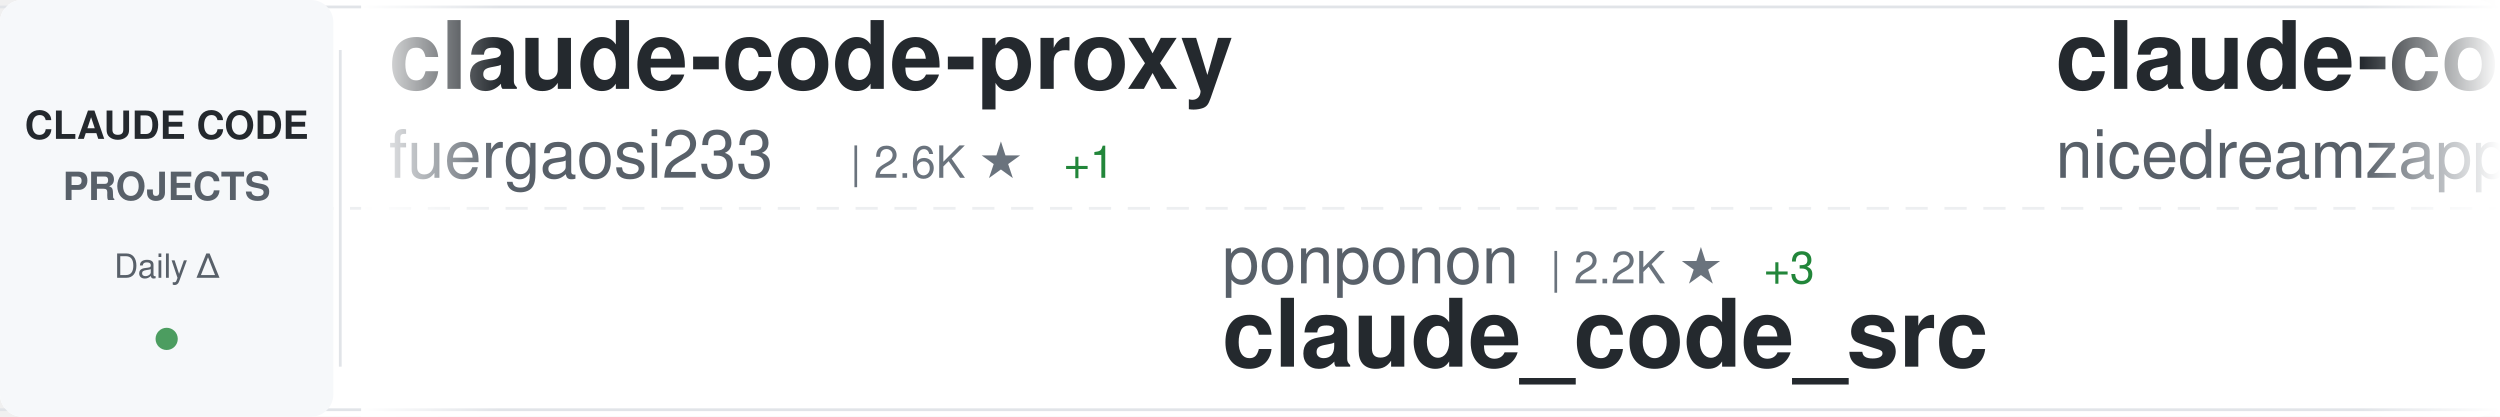
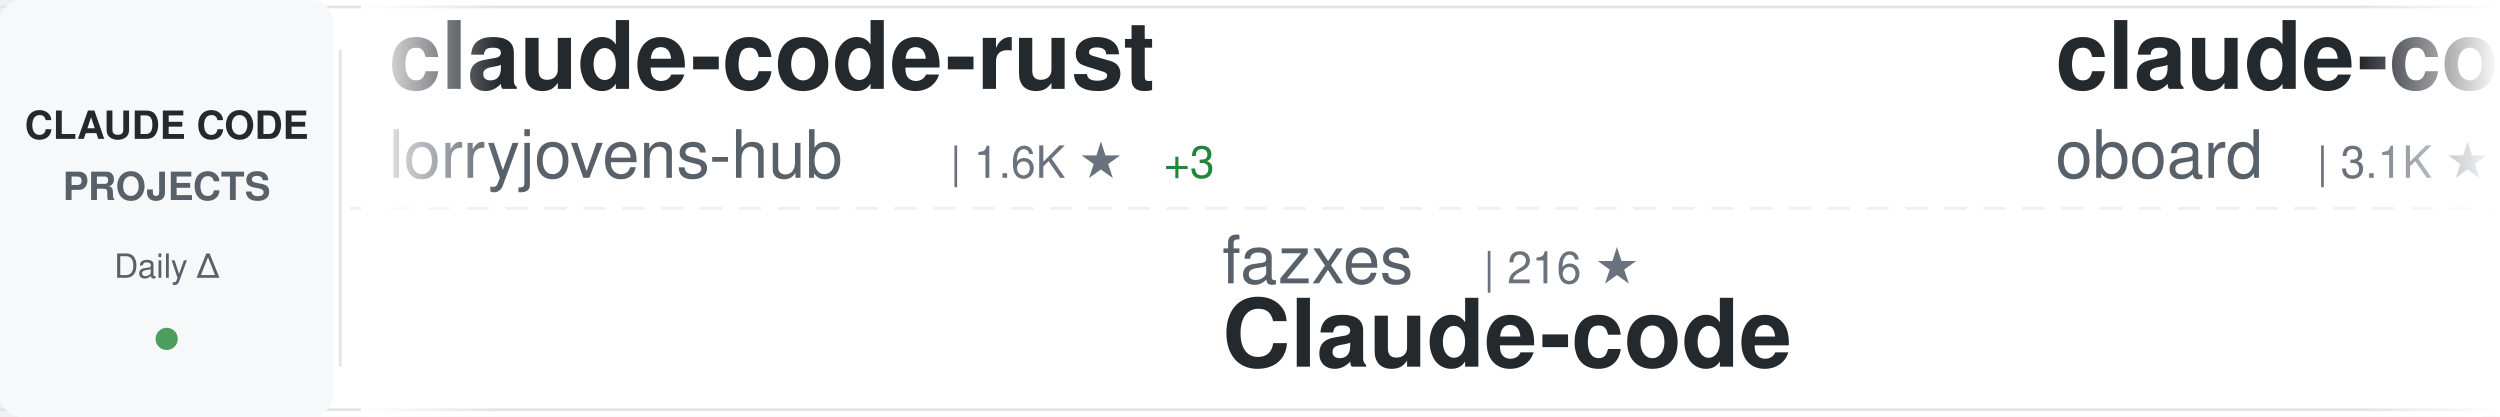
<svg xmlns="http://www.w3.org/2000/svg" width="900" height="150">
  <defs>
    <linearGradient id="awesomeLeftFade" x1="0%" y1="0%" x2="100%" y2="0%">
      <stop offset="0%" style="stop-color:#ffffff;stop-opacity:1" />
      <stop offset="100%" style="stop-color:#ffffff;stop-opacity:0" />
    </linearGradient>
    <linearGradient id="awesomeRightFade" x1="0%" y1="0%" x2="100%" y2="0%">
      <stop offset="0%" style="stop-color:#ffffff;stop-opacity:0" />
      <stop offset="100%" style="stop-color:#ffffff;stop-opacity:1" />
    </linearGradient>
  </defs>
  <rect width="900" height="150" fill="#ffffff" rx="8" />
  <rect x="0" y="2" width="900" height="1" fill="#e1e4e8" />
  <rect x="0" y="147" width="900" height="1" fill="#e1e4e8" />
  <line x1="0" y1="75" x2="900" y2="75" stroke="#e1e4e8" stroke-width="1" stroke-dasharray="8 6" opacity="0.6" />
  <rect x="0" y="0" width="120" height="150" fill="#f6f8fa" rx="8" />
  <text x="60" y="50" font-family="-apple-system, BlinkMacSystemFont, 'Segoe UI', Helvetica, Arial, sans-serif" font-size="14" font-weight="600" fill="#24292e" text-anchor="middle">CLAUDE CODE</text>
  <text x="60" y="72" font-family="-apple-system, BlinkMacSystemFont, 'Segoe UI', Helvetica, Arial, sans-serif" font-size="14" font-weight="600" fill="#586069" text-anchor="middle">PROJECTS</text>
  <text x="60" y="100" font-family="-apple-system, BlinkMacSystemFont, 'Segoe UI', Helvetica, Arial, sans-serif" font-size="12" font-weight="500" fill="#586069" text-anchor="middle">Daily Δ</text>
  <circle cx="60" cy="122" r="4" fill="#22863a" opacity="0.8" />
  <rect x="122" y="18" width="1" height="114" fill="#e1e4e8" />
  <clipPath id="awesomeTickerClip">
    <rect x="130" y="0" width="770" height="150" />
  </clipPath>
  <g clip-path="url(#awesomeTickerClip)">
    <g id="awesomeTickerItems">
      <animateTransform attributeName="transform" attributeType="XML" type="translate" from="0 0" to="-3000 0" dur="54s" repeatCount="indefinite" />
      <g transform="translate(0, 0)">
-         <text x="140" y="32" font-family="-apple-system, BlinkMacSystemFont, 'Segoe UI', Helvetica, Arial, sans-serif" font-size="34" font-weight="600" fill="#24292e">claude-code-proxy</text>
-         <text x="140" y="64" font-family="-apple-system, BlinkMacSystemFont, 'Segoe UI', Helvetica, Arial, sans-serif" font-size="24" font-weight="400" fill="#586069">fuergaosi233</text>
-         <text x="306" y="64" font-family="-apple-system, BlinkMacSystemFont, 'Segoe UI', Helvetica, Arial, sans-serif" font-size="16" font-weight="500" fill="#6a737d">| 2.6K ★</text>
-         <text x="383" y="64" font-family="-apple-system, BlinkMacSystemFont, 'Segoe UI', Helvetica, Arial, sans-serif" font-size="16" font-weight="500" fill="#22863a"> +1</text>
+         <text x="140" y="32" font-family="-apple-system, BlinkMacSystemFont, 'Segoe UI', Helvetica, Arial, sans-serif" font-size="34" font-weight="600" fill="#24292e">claude-code-rust</text>
+         <text x="140" y="64" font-family="-apple-system, BlinkMacSystemFont, 'Segoe UI', Helvetica, Arial, sans-serif" font-size="24" font-weight="400" fill="#586069">lorryjovens-hub</text>
+         <text x="342" y="64" font-family="-apple-system, BlinkMacSystemFont, 'Segoe UI', Helvetica, Arial, sans-serif" font-size="16" font-weight="500" fill="#6a737d">| 1.6K ★</text>
+         <text x="419" y="64" font-family="-apple-system, BlinkMacSystemFont, 'Segoe UI', Helvetica, Arial, sans-serif" font-size="16" font-weight="500" fill="#22863a"> +3</text>
      </g>
      <g transform="translate(300, 0)">
-         <text x="140" y="102" font-family="-apple-system, BlinkMacSystemFont, 'Segoe UI', Helvetica, Arial, sans-serif" font-size="24" font-weight="400" fill="#586069">ponponon</text>
-         <text x="258" y="102" font-family="-apple-system, BlinkMacSystemFont, 'Segoe UI', Helvetica, Arial, sans-serif" font-size="16" font-weight="500" fill="#6a737d">| 2.2K ★</text>
-         <text x="335" y="102" font-family="-apple-system, BlinkMacSystemFont, 'Segoe UI', Helvetica, Arial, sans-serif" font-size="16" font-weight="500" fill="#22863a"> +3</text>
-         <text x="140" y="132" font-family="-apple-system, BlinkMacSystemFont, 'Segoe UI', Helvetica, Arial, sans-serif" font-size="34" font-weight="600" fill="#24292e">claude_code_src</text>
+         <text x="140" y="102" font-family="-apple-system, BlinkMacSystemFont, 'Segoe UI', Helvetica, Arial, sans-serif" font-size="24" font-weight="400" fill="#586069">fazxes</text>
+         <text x="234" y="102" font-family="-apple-system, BlinkMacSystemFont, 'Segoe UI', Helvetica, Arial, sans-serif" font-size="16" font-weight="500" fill="#6a737d">| 216 ★</text>
+         <text x="140" y="132" font-family="-apple-system, BlinkMacSystemFont, 'Segoe UI', Helvetica, Arial, sans-serif" font-size="34" font-weight="600" fill="#24292e">Claude-code</text>
      </g>
      <g transform="translate(600, 0)">
-         <text x="140" y="32" font-family="-apple-system, BlinkMacSystemFont, 'Segoe UI', Helvetica, Arial, sans-serif" font-size="34" font-weight="600" fill="#24292e">claude-code-local</text>
-         <text x="140" y="64" font-family="-apple-system, BlinkMacSystemFont, 'Segoe UI', Helvetica, Arial, sans-serif" font-size="24" font-weight="400" fill="#586069">nicedreamzapp</text>
-         <text x="318" y="64" font-family="-apple-system, BlinkMacSystemFont, 'Segoe UI', Helvetica, Arial, sans-serif" font-size="16" font-weight="500" fill="#6a737d">| 2.7K ★</text>
-         <text x="395" y="64" font-family="-apple-system, BlinkMacSystemFont, 'Segoe UI', Helvetica, Arial, sans-serif" font-size="16" font-weight="500" fill="#22863a"> +6</text>
+         <text x="140" y="32" font-family="-apple-system, BlinkMacSystemFont, 'Segoe UI', Helvetica, Arial, sans-serif" font-size="34" font-weight="600" fill="#24292e">claude-code-rev</text>
+         <text x="140" y="64" font-family="-apple-system, BlinkMacSystemFont, 'Segoe UI', Helvetica, Arial, sans-serif" font-size="24" font-weight="400" fill="#586069">oboard</text>
+         <text x="234" y="64" font-family="-apple-system, BlinkMacSystemFont, 'Segoe UI', Helvetica, Arial, sans-serif" font-size="16" font-weight="500" fill="#6a737d">| 3.1K ★</text>
+         <text x="311" y="64" font-family="-apple-system, BlinkMacSystemFont, 'Segoe UI', Helvetica, Arial, sans-serif" font-size="16" font-weight="500" fill="#22863a"> +2</text>
      </g>
      <g transform="translate(900, 0)">
-         <text x="140" y="102" font-family="-apple-system, BlinkMacSystemFont, 'Segoe UI', Helvetica, Arial, sans-serif" font-size="24" font-weight="400" fill="#586069">andrew-kramer-inno</text>
-         <text x="378" y="102" font-family="-apple-system, BlinkMacSystemFont, 'Segoe UI', Helvetica, Arial, sans-serif" font-size="16" font-weight="500" fill="#6a737d">| 590 ★</text>
-         <text x="446" y="102" font-family="-apple-system, BlinkMacSystemFont, 'Segoe UI', Helvetica, Arial, sans-serif" font-size="16" font-weight="500" fill="#22863a"> +1</text>
-         <text x="140" y="132" font-family="-apple-system, BlinkMacSystemFont, 'Segoe UI', Helvetica, Arial, sans-serif" font-size="34" font-weight="600" fill="#24292e">claude-code-source-build</text>
+         <text x="140" y="102" font-family="-apple-system, BlinkMacSystemFont, 'Segoe UI', Helvetica, Arial, sans-serif" font-size="24" font-weight="400" fill="#586069">1rgs</text>
+         <text x="210" y="102" font-family="-apple-system, BlinkMacSystemFont, 'Segoe UI', Helvetica, Arial, sans-serif" font-size="16" font-weight="500" fill="#6a737d">| 3.6K ★</text>
+         <text x="140" y="132" font-family="-apple-system, BlinkMacSystemFont, 'Segoe UI', Helvetica, Arial, sans-serif" font-size="34" font-weight="600" fill="#24292e">claude-code-proxy</text>
      </g>
      <g transform="translate(1200, 0)">
-         <text x="140" y="32" font-family="-apple-system, BlinkMacSystemFont, 'Segoe UI', Helvetica, Arial, sans-serif" font-size="34" font-weight="600" fill="#24292e">claude-plugins-official</text>
-         <text x="140" y="64" font-family="-apple-system, BlinkMacSystemFont, 'Segoe UI', Helvetica, Arial, sans-serif" font-size="24" font-weight="400" fill="#586069">anthropics</text>
-         <text x="282" y="64" font-family="-apple-system, BlinkMacSystemFont, 'Segoe UI', Helvetica, Arial, sans-serif" font-size="16" font-weight="500" fill="#6a737d">| 26.2K ★</text>
-         <text x="368" y="64" font-family="-apple-system, BlinkMacSystemFont, 'Segoe UI', Helvetica, Arial, sans-serif" font-size="16" font-weight="500" fill="#22863a"> +1.8K</text>
+         <text x="140" y="32" font-family="-apple-system, BlinkMacSystemFont, 'Segoe UI', Helvetica, Arial, sans-serif" font-size="34" font-weight="600" fill="#24292e">andrej-karpathy-skills</text>
+         <text x="140" y="64" font-family="-apple-system, BlinkMacSystemFont, 'Segoe UI', Helvetica, Arial, sans-serif" font-size="24" font-weight="400" fill="#586069">multica-ai</text>
+         <text x="282" y="64" font-family="-apple-system, BlinkMacSystemFont, 'Segoe UI', Helvetica, Arial, sans-serif" font-size="16" font-weight="500" fill="#6a737d">| 149.5K ★</text>
+         <text x="377" y="64" font-family="-apple-system, BlinkMacSystemFont, 'Segoe UI', Helvetica, Arial, sans-serif" font-size="16" font-weight="500" fill="#22863a"> +3.1K</text>
      </g>
      <g transform="translate(1500, 0)">
-         <text x="140" y="102" font-family="-apple-system, BlinkMacSystemFont, 'Segoe UI', Helvetica, Arial, sans-serif" font-size="24" font-weight="400" fill="#586069">repowise-dev</text>
-         <text x="306" y="102" font-family="-apple-system, BlinkMacSystemFont, 'Segoe UI', Helvetica, Arial, sans-serif" font-size="16" font-weight="500" fill="#6a737d">| 1.1K ★</text>
-         <text x="383" y="102" font-family="-apple-system, BlinkMacSystemFont, 'Segoe UI', Helvetica, Arial, sans-serif" font-size="16" font-weight="500" fill="#22863a"> +4</text>
-         <text x="140" y="132" font-family="-apple-system, BlinkMacSystemFont, 'Segoe UI', Helvetica, Arial, sans-serif" font-size="34" font-weight="600" fill="#24292e">claude-code-prompts</text>
+         <text x="140" y="102" font-family="-apple-system, BlinkMacSystemFont, 'Segoe UI', Helvetica, Arial, sans-serif" font-size="24" font-weight="400" fill="#586069">chauncygu</text>
+         <text x="270" y="102" font-family="-apple-system, BlinkMacSystemFont, 'Segoe UI', Helvetica, Arial, sans-serif" font-size="16" font-weight="500" fill="#6a737d">| 2.5K ★</text>
+         <text x="347" y="102" font-family="-apple-system, BlinkMacSystemFont, 'Segoe UI', Helvetica, Arial, sans-serif" font-size="16" font-weight="500" fill="#22863a"> +5</text>
+         <text x="140" y="132" font-family="-apple-system, BlinkMacSystemFont, 'Segoe UI', Helvetica, Arial, sans-serif" font-size="34" font-weight="600" fill="#24292e">collection-claude-code-s...</text>
      </g>
      <g transform="translate(1800, 0)">
-         <text x="140" y="32" font-family="-apple-system, BlinkMacSystemFont, 'Segoe UI', Helvetica, Arial, sans-serif" font-size="34" font-weight="600" fill="#24292e">claude-code-system-promp...</text>
-         <text x="140" y="64" font-family="-apple-system, BlinkMacSystemFont, 'Segoe UI', Helvetica, Arial, sans-serif" font-size="24" font-weight="400" fill="#586069">Piebald-AI</text>
-         <text x="282" y="64" font-family="-apple-system, BlinkMacSystemFont, 'Segoe UI', Helvetica, Arial, sans-serif" font-size="16" font-weight="500" fill="#6a737d">| 10.4K ★</text>
-         <text x="368" y="64" font-family="-apple-system, BlinkMacSystemFont, 'Segoe UI', Helvetica, Arial, sans-serif" font-size="16" font-weight="500" fill="#22863a"> +30</text>
+         <text x="140" y="32" font-family="-apple-system, BlinkMacSystemFont, 'Segoe UI', Helvetica, Arial, sans-serif" font-size="34" font-weight="600" fill="#24292e">claude-code-hooks-master...</text>
+         <text x="140" y="64" font-family="-apple-system, BlinkMacSystemFont, 'Segoe UI', Helvetica, Arial, sans-serif" font-size="24" font-weight="400" fill="#586069">disler</text>
+         <text x="234" y="64" font-family="-apple-system, BlinkMacSystemFont, 'Segoe UI', Helvetica, Arial, sans-serif" font-size="16" font-weight="500" fill="#6a737d">| 3.7K ★</text>
+         <text x="311" y="64" font-family="-apple-system, BlinkMacSystemFont, 'Segoe UI', Helvetica, Arial, sans-serif" font-size="16" font-weight="500" fill="#22863a"> +3</text>
      </g>
      <g transform="translate(2100, 0)">
-         <text x="140" y="102" font-family="-apple-system, BlinkMacSystemFont, 'Segoe UI', Helvetica, Arial, sans-serif" font-size="24" font-weight="400" fill="#586069">Alishahryar1</text>
-         <text x="306" y="102" font-family="-apple-system, BlinkMacSystemFont, 'Segoe UI', Helvetica, Arial, sans-serif" font-size="16" font-weight="500" fill="#6a737d">| 28.5K ★</text>
-         <text x="392" y="102" font-family="-apple-system, BlinkMacSystemFont, 'Segoe UI', Helvetica, Arial, sans-serif" font-size="16" font-weight="500" fill="#22863a"> +571</text>
-         <text x="140" y="132" font-family="-apple-system, BlinkMacSystemFont, 'Segoe UI', Helvetica, Arial, sans-serif" font-size="34" font-weight="600" fill="#24292e">free-claude-code</text>
+         <text x="140" y="102" font-family="-apple-system, BlinkMacSystemFont, 'Segoe UI', Helvetica, Arial, sans-serif" font-size="24" font-weight="400" fill="#586069">JrCx7scC</text>
+         <text x="258" y="102" font-family="-apple-system, BlinkMacSystemFont, 'Segoe UI', Helvetica, Arial, sans-serif" font-size="16" font-weight="500" fill="#6a737d">| 368 ★</text>
+         <text x="140" y="132" font-family="-apple-system, BlinkMacSystemFont, 'Segoe UI', Helvetica, Arial, sans-serif" font-size="34" font-weight="600" fill="#24292e">claude-code-source</text>
      </g>
      <g transform="translate(2400, 0)">
-         <text x="140" y="32" font-family="-apple-system, BlinkMacSystemFont, 'Segoe UI', Helvetica, Arial, sans-serif" font-size="34" font-weight="600" fill="#24292e">claude-code-source-code-...</text>
-         <text x="140" y="64" font-family="-apple-system, BlinkMacSystemFont, 'Segoe UI', Helvetica, Arial, sans-serif" font-size="24" font-weight="400" fill="#586069">ghuntley</text>
-         <text x="258" y="64" font-family="-apple-system, BlinkMacSystemFont, 'Segoe UI', Helvetica, Arial, sans-serif" font-size="16" font-weight="500" fill="#6a737d">| 978 ★</text>
+         <text x="140" y="32" font-family="-apple-system, BlinkMacSystemFont, 'Segoe UI', Helvetica, Arial, sans-serif" font-size="34" font-weight="600" fill="#24292e">claude-code-my-workflow</text>
+         <text x="140" y="64" font-family="-apple-system, BlinkMacSystemFont, 'Segoe UI', Helvetica, Arial, sans-serif" font-size="24" font-weight="400" fill="#586069">pedrohcgs</text>
+         <text x="270" y="64" font-family="-apple-system, BlinkMacSystemFont, 'Segoe UI', Helvetica, Arial, sans-serif" font-size="16" font-weight="500" fill="#6a737d">| 1.1K ★</text>
+         <text x="347" y="64" font-family="-apple-system, BlinkMacSystemFont, 'Segoe UI', Helvetica, Arial, sans-serif" font-size="16" font-weight="500" fill="#22863a"> +3</text>
      </g>
      <g transform="translate(2700, 0)">
-         <text x="140" y="102" font-family="-apple-system, BlinkMacSystemFont, 'Segoe UI', Helvetica, Arial, sans-serif" font-size="24" font-weight="400" fill="#586069">rohitg00</text>
-         <text x="258" y="102" font-family="-apple-system, BlinkMacSystemFont, 'Segoe UI', Helvetica, Arial, sans-serif" font-size="16" font-weight="500" fill="#6a737d">| 1.8K ★</text>
-         <text x="335" y="102" font-family="-apple-system, BlinkMacSystemFont, 'Segoe UI', Helvetica, Arial, sans-serif" font-size="16" font-weight="500" fill="#22863a"> +16</text>
-         <text x="140" y="132" font-family="-apple-system, BlinkMacSystemFont, 'Segoe UI', Helvetica, Arial, sans-serif" font-size="34" font-weight="600" fill="#24292e">awesome-claude-code-tool...</text>
+         <text x="140" y="102" font-family="-apple-system, BlinkMacSystemFont, 'Segoe UI', Helvetica, Arial, sans-serif" font-size="24" font-weight="400" fill="#586069">ykdojo</text>
+         <text x="234" y="102" font-family="-apple-system, BlinkMacSystemFont, 'Segoe UI', Helvetica, Arial, sans-serif" font-size="16" font-weight="500" fill="#6a737d">| 8.4K ★</text>
+         <text x="311" y="102" font-family="-apple-system, BlinkMacSystemFont, 'Segoe UI', Helvetica, Arial, sans-serif" font-size="16" font-weight="500" fill="#22863a"> +17</text>
+         <text x="140" y="132" font-family="-apple-system, BlinkMacSystemFont, 'Segoe UI', Helvetica, Arial, sans-serif" font-size="34" font-weight="600" fill="#24292e">claude-code-tips</text>
      </g>
      <g transform="translate(3000, 0)">
-         <text x="140" y="32" font-family="-apple-system, BlinkMacSystemFont, 'Segoe UI', Helvetica, Arial, sans-serif" font-size="34" font-weight="600" fill="#24292e">claude-code-proxy</text>
-         <text x="140" y="64" font-family="-apple-system, BlinkMacSystemFont, 'Segoe UI', Helvetica, Arial, sans-serif" font-size="24" font-weight="400" fill="#586069">fuergaosi233</text>
-         <text x="306" y="64" font-family="-apple-system, BlinkMacSystemFont, 'Segoe UI', Helvetica, Arial, sans-serif" font-size="16" font-weight="500" fill="#6a737d">| 2.6K ★</text>
-         <text x="383" y="64" font-family="-apple-system, BlinkMacSystemFont, 'Segoe UI', Helvetica, Arial, sans-serif" font-size="16" font-weight="500" fill="#22863a"> +1</text>
+         <text x="140" y="32" font-family="-apple-system, BlinkMacSystemFont, 'Segoe UI', Helvetica, Arial, sans-serif" font-size="34" font-weight="600" fill="#24292e">claude-code-rust</text>
+         <text x="140" y="64" font-family="-apple-system, BlinkMacSystemFont, 'Segoe UI', Helvetica, Arial, sans-serif" font-size="24" font-weight="400" fill="#586069">lorryjovens-hub</text>
+         <text x="342" y="64" font-family="-apple-system, BlinkMacSystemFont, 'Segoe UI', Helvetica, Arial, sans-serif" font-size="16" font-weight="500" fill="#6a737d">| 1.6K ★</text>
+         <text x="419" y="64" font-family="-apple-system, BlinkMacSystemFont, 'Segoe UI', Helvetica, Arial, sans-serif" font-size="16" font-weight="500" fill="#22863a"> +3</text>
      </g>
      <g transform="translate(3300, 0)">
-         <text x="140" y="102" font-family="-apple-system, BlinkMacSystemFont, 'Segoe UI', Helvetica, Arial, sans-serif" font-size="24" font-weight="400" fill="#586069">ponponon</text>
-         <text x="258" y="102" font-family="-apple-system, BlinkMacSystemFont, 'Segoe UI', Helvetica, Arial, sans-serif" font-size="16" font-weight="500" fill="#6a737d">| 2.2K ★</text>
-         <text x="335" y="102" font-family="-apple-system, BlinkMacSystemFont, 'Segoe UI', Helvetica, Arial, sans-serif" font-size="16" font-weight="500" fill="#22863a"> +3</text>
-         <text x="140" y="132" font-family="-apple-system, BlinkMacSystemFont, 'Segoe UI', Helvetica, Arial, sans-serif" font-size="34" font-weight="600" fill="#24292e">claude_code_src</text>
+         <text x="140" y="102" font-family="-apple-system, BlinkMacSystemFont, 'Segoe UI', Helvetica, Arial, sans-serif" font-size="24" font-weight="400" fill="#586069">fazxes</text>
+         <text x="234" y="102" font-family="-apple-system, BlinkMacSystemFont, 'Segoe UI', Helvetica, Arial, sans-serif" font-size="16" font-weight="500" fill="#6a737d">| 216 ★</text>
+         <text x="140" y="132" font-family="-apple-system, BlinkMacSystemFont, 'Segoe UI', Helvetica, Arial, sans-serif" font-size="34" font-weight="600" fill="#24292e">Claude-code</text>
      </g>
      <g transform="translate(3600, 0)">
-         <text x="140" y="32" font-family="-apple-system, BlinkMacSystemFont, 'Segoe UI', Helvetica, Arial, sans-serif" font-size="34" font-weight="600" fill="#24292e">claude-code-local</text>
-         <text x="140" y="64" font-family="-apple-system, BlinkMacSystemFont, 'Segoe UI', Helvetica, Arial, sans-serif" font-size="24" font-weight="400" fill="#586069">nicedreamzapp</text>
-         <text x="318" y="64" font-family="-apple-system, BlinkMacSystemFont, 'Segoe UI', Helvetica, Arial, sans-serif" font-size="16" font-weight="500" fill="#6a737d">| 2.7K ★</text>
-         <text x="395" y="64" font-family="-apple-system, BlinkMacSystemFont, 'Segoe UI', Helvetica, Arial, sans-serif" font-size="16" font-weight="500" fill="#22863a"> +6</text>
+         <text x="140" y="32" font-family="-apple-system, BlinkMacSystemFont, 'Segoe UI', Helvetica, Arial, sans-serif" font-size="34" font-weight="600" fill="#24292e">claude-code-rev</text>
+         <text x="140" y="64" font-family="-apple-system, BlinkMacSystemFont, 'Segoe UI', Helvetica, Arial, sans-serif" font-size="24" font-weight="400" fill="#586069">oboard</text>
+         <text x="234" y="64" font-family="-apple-system, BlinkMacSystemFont, 'Segoe UI', Helvetica, Arial, sans-serif" font-size="16" font-weight="500" fill="#6a737d">| 3.1K ★</text>
+         <text x="311" y="64" font-family="-apple-system, BlinkMacSystemFont, 'Segoe UI', Helvetica, Arial, sans-serif" font-size="16" font-weight="500" fill="#22863a"> +2</text>
      </g>
      <g transform="translate(3900, 0)">
-         <text x="140" y="102" font-family="-apple-system, BlinkMacSystemFont, 'Segoe UI', Helvetica, Arial, sans-serif" font-size="24" font-weight="400" fill="#586069">andrew-kramer-inno</text>
-         <text x="378" y="102" font-family="-apple-system, BlinkMacSystemFont, 'Segoe UI', Helvetica, Arial, sans-serif" font-size="16" font-weight="500" fill="#6a737d">| 590 ★</text>
-         <text x="446" y="102" font-family="-apple-system, BlinkMacSystemFont, 'Segoe UI', Helvetica, Arial, sans-serif" font-size="16" font-weight="500" fill="#22863a"> +1</text>
-         <text x="140" y="132" font-family="-apple-system, BlinkMacSystemFont, 'Segoe UI', Helvetica, Arial, sans-serif" font-size="34" font-weight="600" fill="#24292e">claude-code-source-build</text>
+         <text x="140" y="102" font-family="-apple-system, BlinkMacSystemFont, 'Segoe UI', Helvetica, Arial, sans-serif" font-size="24" font-weight="400" fill="#586069">1rgs</text>
+         <text x="210" y="102" font-family="-apple-system, BlinkMacSystemFont, 'Segoe UI', Helvetica, Arial, sans-serif" font-size="16" font-weight="500" fill="#6a737d">| 3.6K ★</text>
+         <text x="140" y="132" font-family="-apple-system, BlinkMacSystemFont, 'Segoe UI', Helvetica, Arial, sans-serif" font-size="34" font-weight="600" fill="#24292e">claude-code-proxy</text>
      </g>
    </g>
  </g>
  <rect x="130" y="0" width="50" height="150" fill="url(#awesomeLeftFade)" />
  <rect x="850" y="0" width="50" height="150" fill="url(#awesomeRightFade)" />
</svg>
